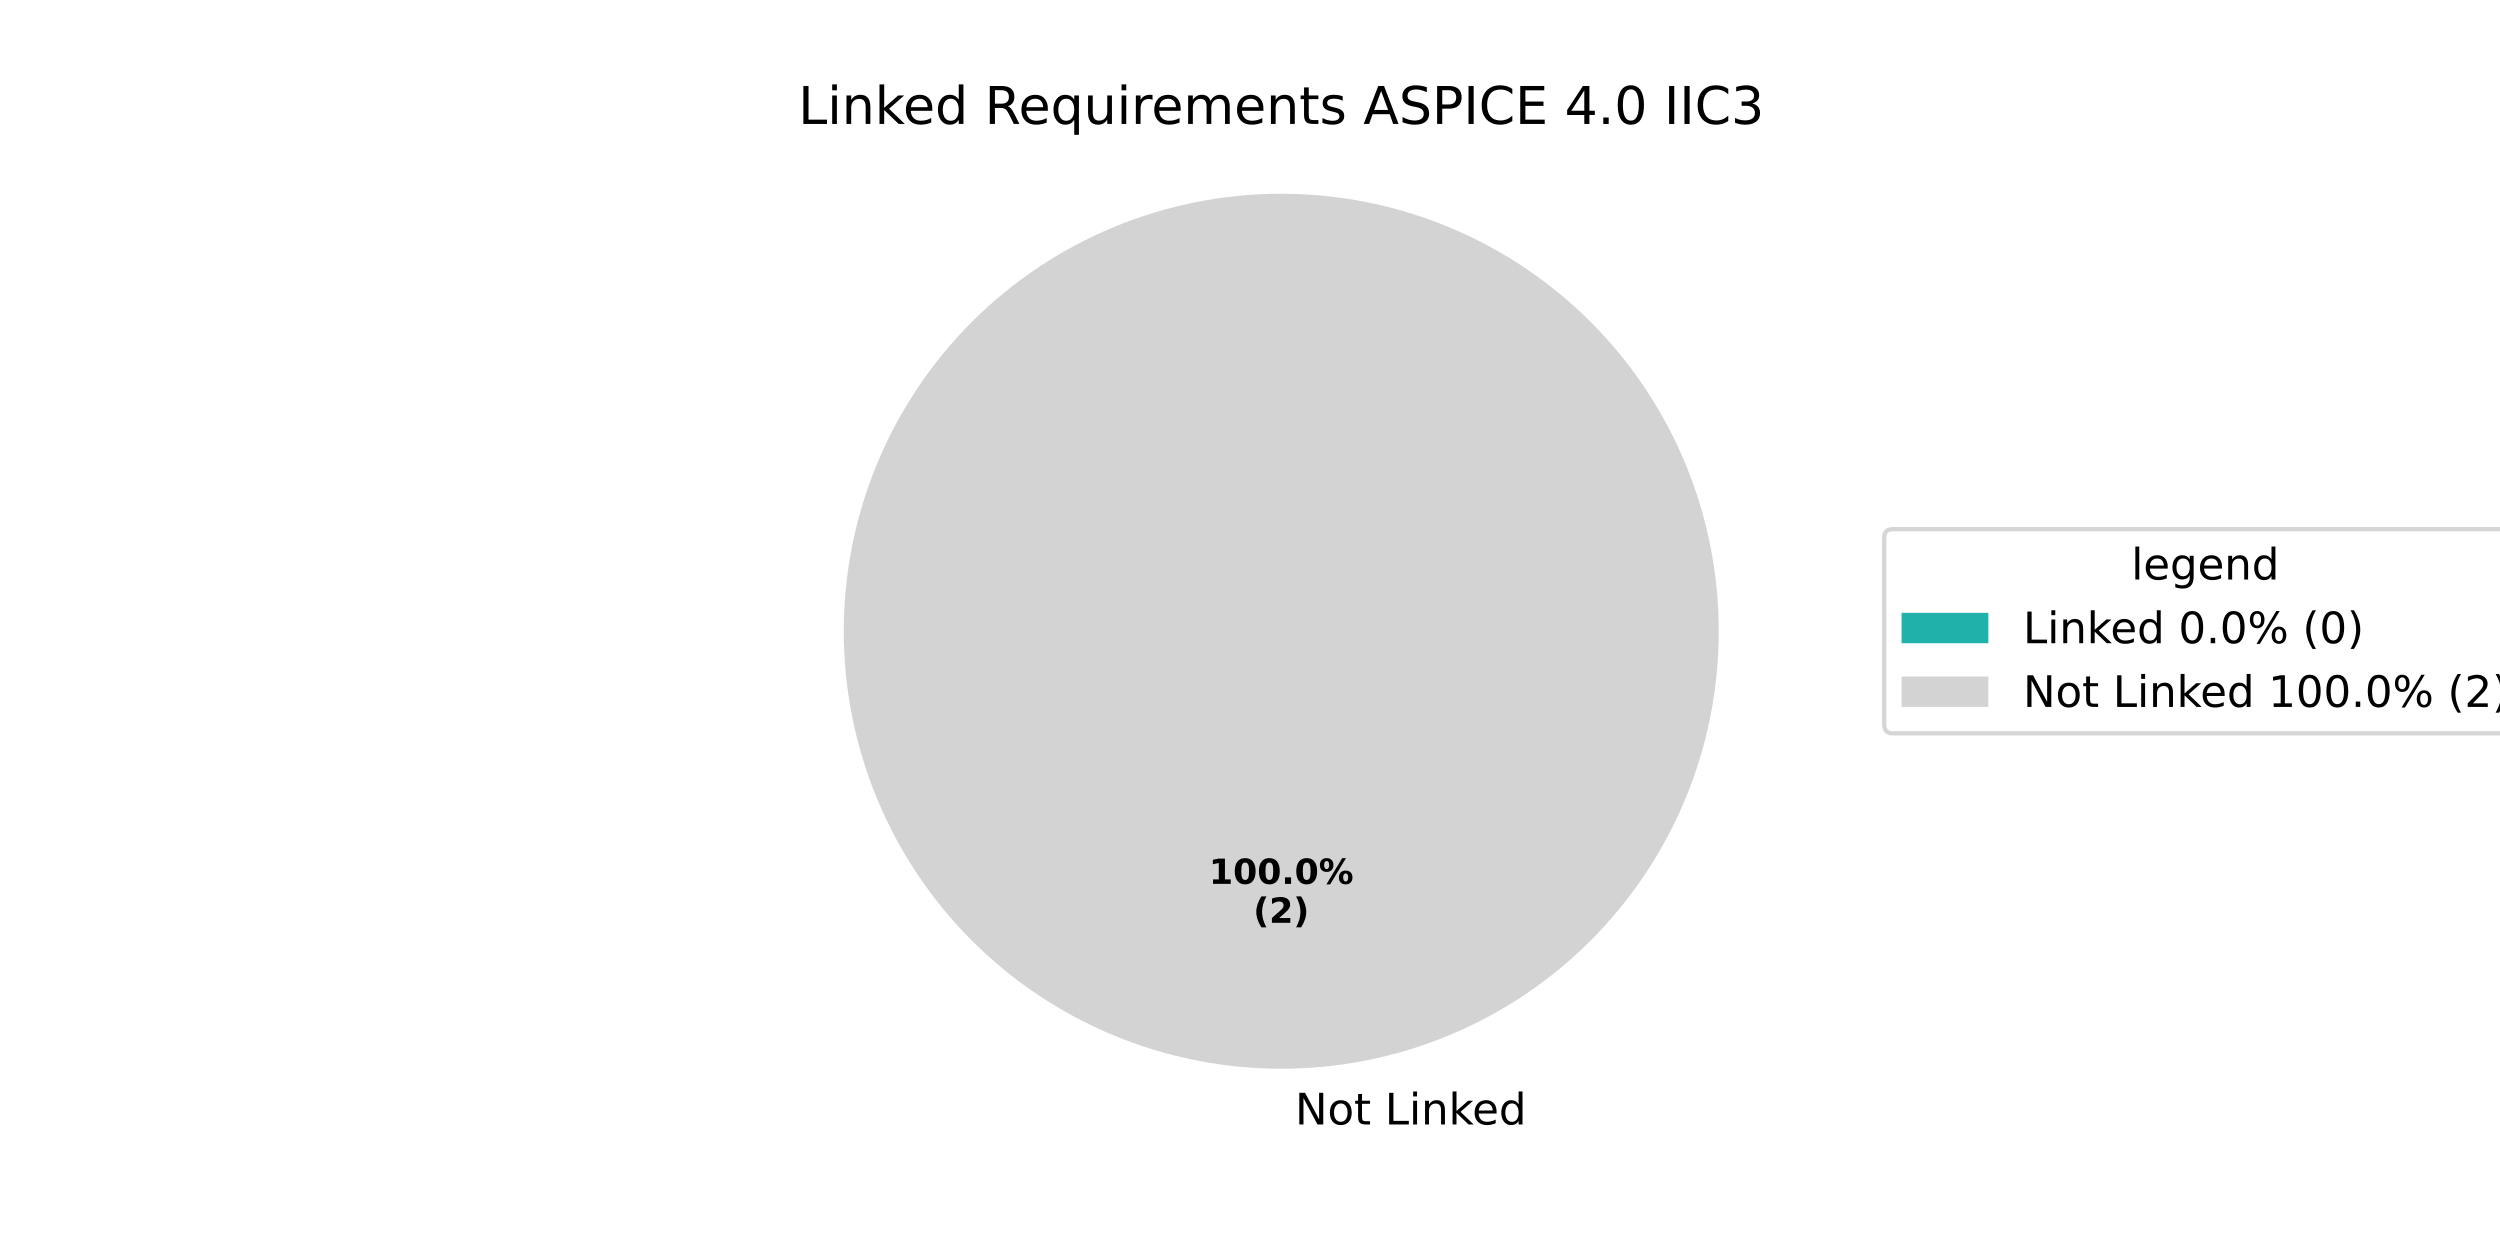
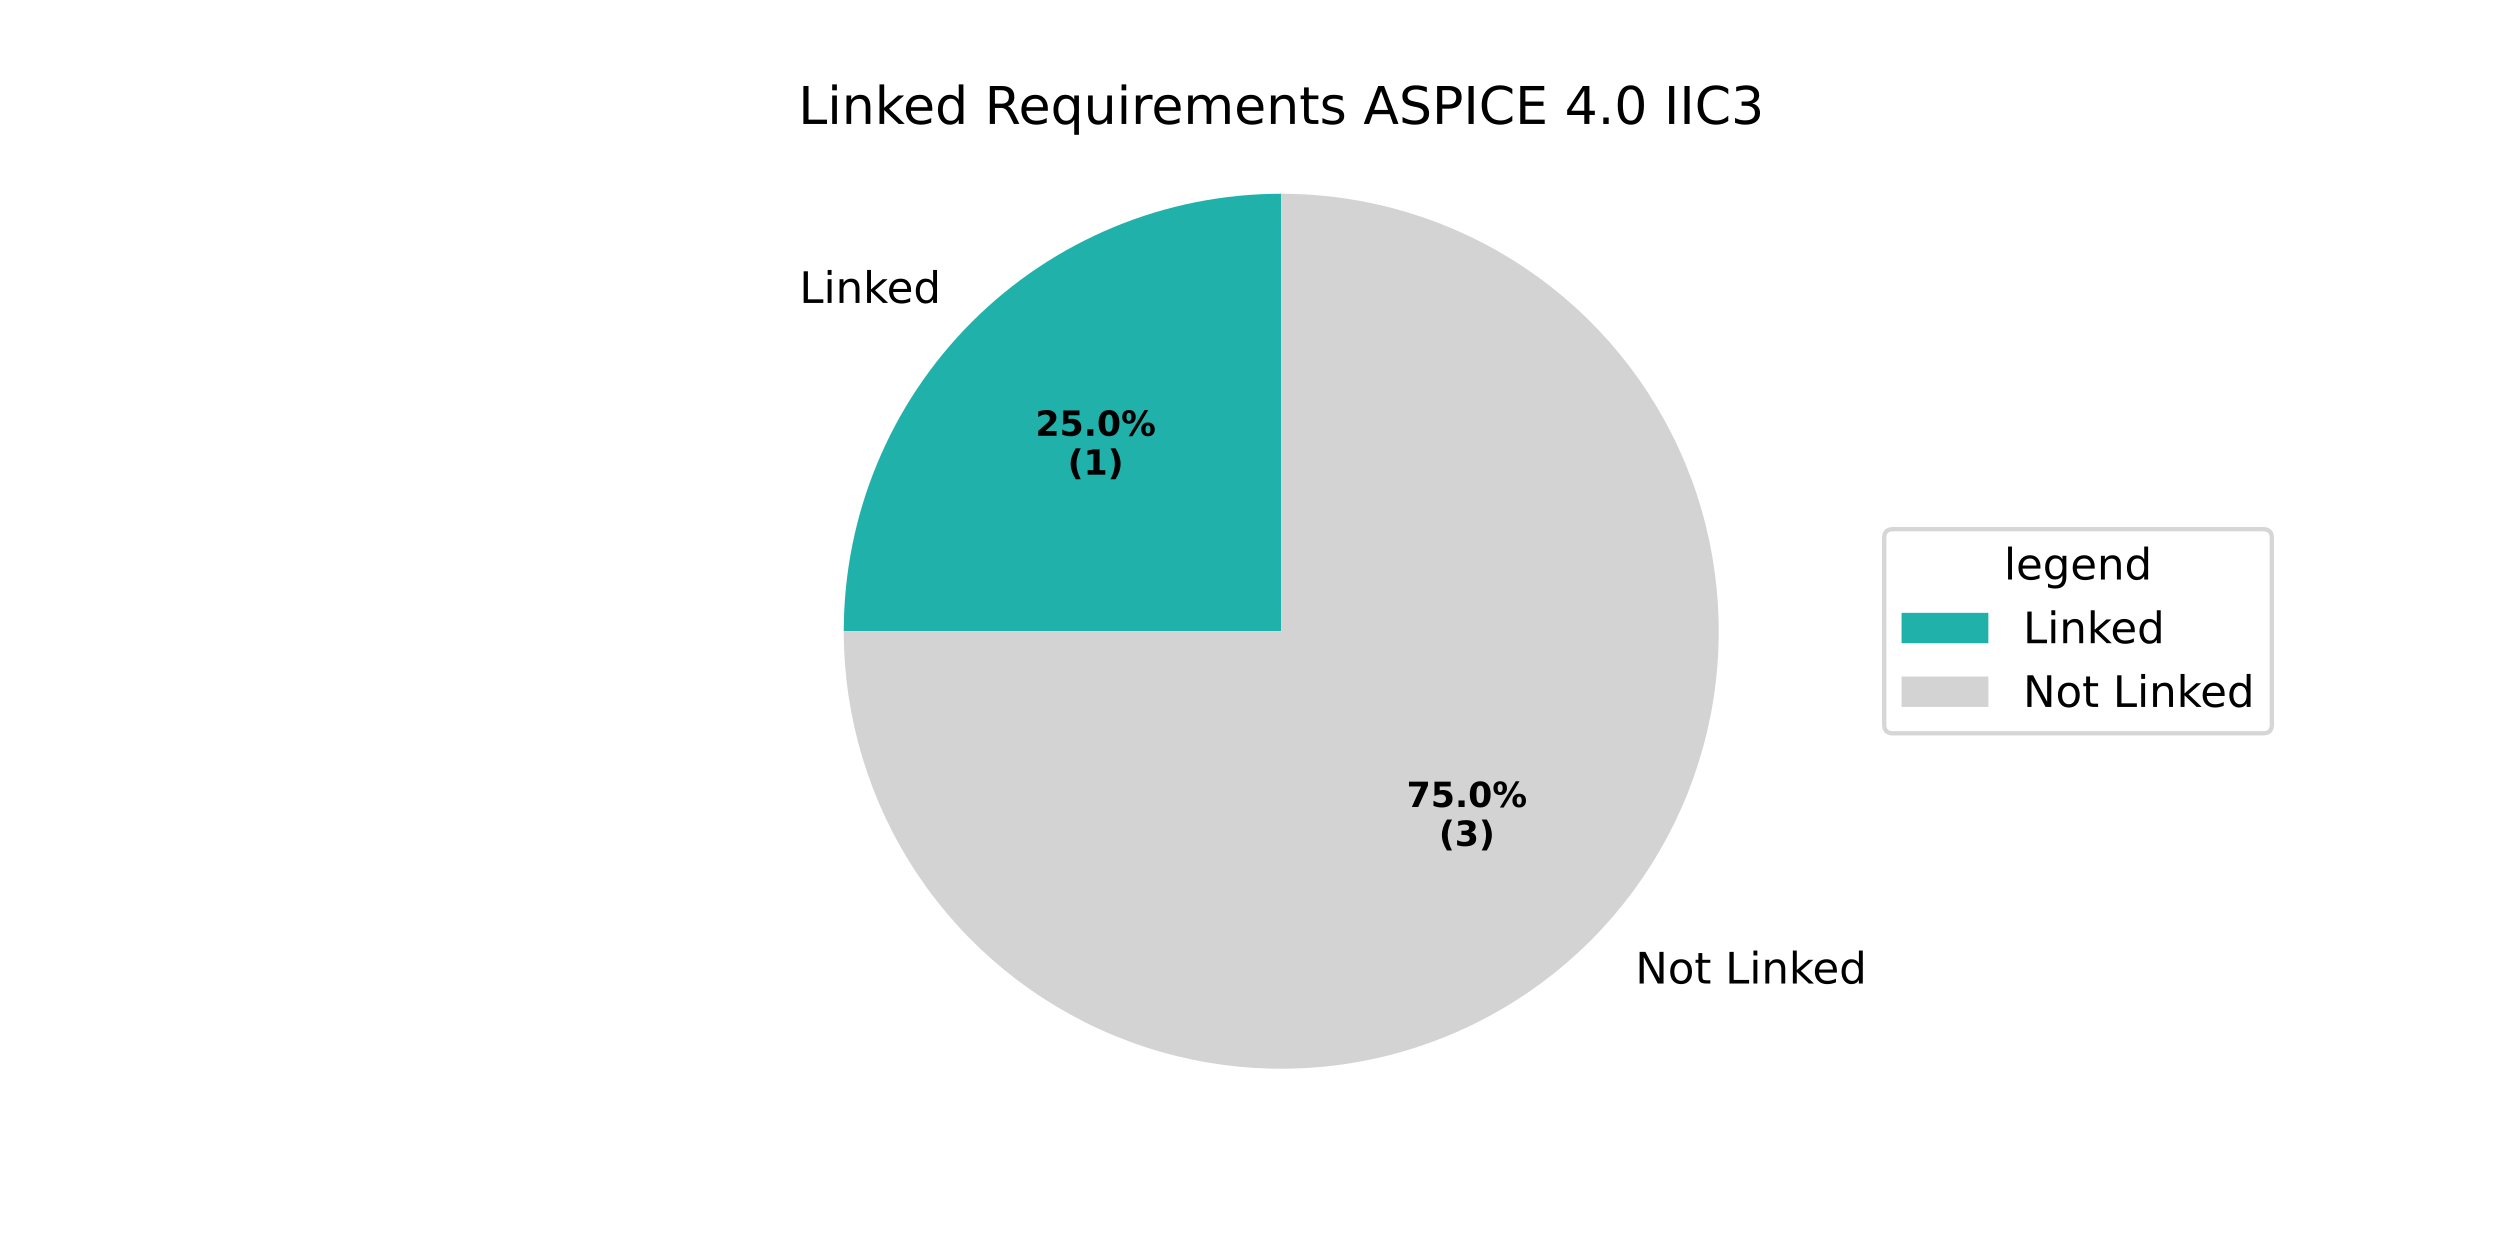
<svg xmlns="http://www.w3.org/2000/svg" xmlns:xlink="http://www.w3.org/1999/xlink" width="576pt" height="288pt" viewBox="0 0 576 288" version="1.1">
  <defs>
    <style type="text/css">*{stroke-linejoin: round; stroke-linecap: butt}</style>
  </defs>
  <g id="figure_1">
    <g id="patch_1">
      <path d="M 0 288  L 576 288  L 576 0  L 0 0  z " style="fill: #ffffff" />
    </g>
    <g id="axes_1">
      <g id="patch_2">
-         <path d="M 295.2 44.64  C 295.2 44.64 295.2 44.64 295.2 44.64  L 295.2 145.44  z " style="fill: #20b2aa" />
+         <path d="M 295.2 44.64  C 268.477 44.64 242.82 55.267 223.924 74.164  C 205.027 93.06 194.4 118.717 194.4 145.44  L 295.2 145.44  z " style="fill: #20b2aa" />
      </g>
      <g id="patch_3">
-         <path d="M 396 145.44  C 396 132.203 393.393 119.095 388.327 106.866  C 383.262 94.636 375.836 83.524 366.476 74.164  C 357.116 64.804 346.004 57.378 333.774 52.313  C 321.545 47.247 308.437 44.64 295.2 44.64  C 281.963 44.64 268.855 47.247 256.626 52.313  C 244.396 57.378 233.284 64.804 223.924 74.164  C 214.564 83.524 207.138 94.636 202.073 106.866  C 197.007 119.095 194.4 132.203 194.4 145.44  C 194.4 158.677 197.007 171.785 202.073 184.014  C 207.138 196.244 214.564 207.356 223.924 216.716  C 233.284 226.076 244.396 233.502 256.626 238.567  C 268.855 243.633 281.963 246.24 295.2 246.24  C 308.437 246.24 321.545 243.633 333.774 238.567  C 346.004 233.502 357.116 226.076 366.476 216.716  C 375.836 207.356 383.262 196.244 388.327 184.014  C 393.393 171.785 396 158.677 396 145.44  M 295.2 145.44  z " style="fill: #d3d3d3" />
+         <path d="M 194.4 145.44  C 194.4 165.374 200.313 184.867 211.388 201.442  C 222.463 218.016 238.209 230.939 256.626 238.567  C 275.042 246.196 295.314 248.192 314.865 244.304  C 334.416 240.415 352.381 230.812 366.477 216.717  C 380.572 202.621 390.175 184.656 394.064 165.105  C 397.952 145.554 395.956 125.282 388.327 106.866  C 380.699 88.449 367.776 72.703 351.202 61.628  C 334.627 50.553 315.134 44.64 295.2 44.64  L 295.2 145.44  z " style="fill: #d3d3d3" />
      </g>
      <g id="matplotlib.axis_1" />
      <g id="matplotlib.axis_2" />
      <g id="text_1">
-         <g transform="translate(295.2 259.0794) scale(0.1 -0.1)">
-           <defs>
-             <path id="DejaVuSans-20" transform="scale(0.015625)" />
-             <path id="DejaVuSans-4e" d="M 628 4666  L 1478 4666  L 3547 763  L 3547 4666  L 4159 4666  L 4159 0  L 3309 0  L 1241 3903  L 1241 0  L 628 0  L 628 4666  z " transform="scale(0.015625)" />
-             <path id="DejaVuSans-6f" d="M 1959 3097  Q 1497 3097 1228 2736  Q 959 2375 959 1747  Q 959 1119 1226 758  Q 1494 397 1959 397  Q 2419 397 2687 759  Q 2956 1122 2956 1747  Q 2956 2369 2687 2733  Q 2419 3097 1959 3097  z M 1959 3584  Q 2709 3584 3137 3096  Q 3566 2609 3566 1747  Q 3566 888 3137 398  Q 2709 -91 1959 -91  Q 1206 -91 779 398  Q 353 888 353 1747  Q 353 2609 779 3096  Q 1206 3584 1959 3584  z " transform="scale(0.015625)" />
-             <path id="DejaVuSans-74" d="M 1172 4494  L 1172 3500  L 2356 3500  L 2356 3053  L 1172 3053  L 1172 1153  Q 1172 725 1289 603  Q 1406 481 1766 481  L 2356 481  L 2356 0  L 1766 0  Q 1100 0 847 248  Q 594 497 594 1153  L 594 3053  L 172 3053  L 172 3500  L 594 3500  L 594 4494  L 1172 4494  z " transform="scale(0.015625)" />
+         <g transform="translate(184.1789 69.79542) scale(0.1 -0.1)">
+           <defs>
            <path id="DejaVuSans-4c" d="M 628 4666  L 1259 4666  L 1259 531  L 3531 531  L 3531 0  L 628 0  L 628 4666  z " transform="scale(0.015625)" />
            <path id="DejaVuSans-69" d="M 603 3500  L 1178 3500  L 1178 0  L 603 0  L 603 3500  z M 603 4863  L 1178 4863  L 1178 4134  L 603 4134  L 603 4863  z " transform="scale(0.015625)" />
            <path id="DejaVuSans-6e" d="M 3513 2113  L 3513 0  L 2938 0  L 2938 2094  Q 2938 2591 2744 2837  Q 2550 3084 2163 3084  Q 1697 3084 1428 2787  Q 1159 2491 1159 1978  L 1159 0  L 581 0  L 581 3500  L 1159 3500  L 1159 2956  Q 1366 3272 1645 3428  Q 1925 3584 2291 3584  Q 2894 3584 3203 3211  Q 3513 2838 3513 2113  z " transform="scale(0.015625)" />
            <path id="DejaVuSans-6b" d="M 581 4863  L 1159 4863  L 1159 1991  L 2875 3500  L 3609 3500  L 1753 1863  L 3688 0  L 2938 0  L 1159 1709  L 1159 0  L 581 0  L 581 4863  z " transform="scale(0.015625)" />
            <path id="DejaVuSans-65" d="M 3597 1894  L 3597 1613  L 953 1613  Q 991 1019 1311 708  Q 1631 397 2203 397  Q 2534 397 2845 478  Q 3156 559 3463 722  L 3463 178  Q 3153 47 2828 -22  Q 2503 -91 2169 -91  Q 1331 -91 842 396  Q 353 884 353 1716  Q 353 2575 817 3079  Q 1281 3584 2069 3584  Q 2775 3584 3186 3129  Q 3597 2675 3597 1894  z M 3022 2063  Q 3016 2534 2758 2815  Q 2500 3097 2075 3097  Q 1594 3097 1305 2825  Q 1016 2553 972 2059  L 3022 2063  z " transform="scale(0.015625)" />
            <path id="DejaVuSans-64" d="M 2906 2969  L 2906 4863  L 3481 4863  L 3481 0  L 2906 0  L 2906 525  Q 2725 213 2448 61  Q 2172 -91 1784 -91  Q 1150 -91 751 415  Q 353 922 353 1747  Q 353 2572 751 3078  Q 1150 3584 1784 3584  Q 2172 3584 2448 3432  Q 2725 3281 2906 2969  z M 947 1747  Q 947 1113 1208 752  Q 1469 391 1925 391  Q 2381 391 2643 752  Q 2906 1113 2906 1747  Q 2906 2381 2643 2742  Q 2381 3103 1925 3103  Q 1469 3103 1208 2742  Q 947 2381 947 1747  z " transform="scale(0.015625)" />
+           </defs>
+           <use xlink:href="#DejaVuSans-4c" />
+           <use xlink:href="#DejaVuSans-69" transform="translate(55.71289 0)" />
+           <use xlink:href="#DejaVuSans-6e" transform="translate(83.49609 0)" />
+           <use xlink:href="#DejaVuSans-6b" transform="translate(146.875 0)" />
+           <use xlink:href="#DejaVuSans-65" transform="translate(201.1602 0)" />
+           <use xlink:href="#DejaVuSans-64" transform="translate(262.6836 0)" />
+         </g>
+       </g>
+       <g id="text_2">
+         <g transform="translate(238.5574 100.4027) scale(0.08 -0.08)">
+           <defs>
+             <path id="DejaVuSans-Bold-32" d="M 1844 884  L 3897 884  L 3897 0  L 506 0  L 506 884  L 2209 2388  Q 2438 2594 2547 2791  Q 2656 2988 2656 3200  Q 2656 3528 2436 3728  Q 2216 3928 1850 3928  Q 1569 3928 1234 3808  Q 900 3688 519 3450  L 519 4475  Q 925 4609 1322 4679  Q 1719 4750 2100 4750  Q 2938 4750 3402 4381  Q 3866 4013 3866 3353  Q 3866 2972 3669 2642  Q 3472 2313 2841 1759  L 1844 884  z " transform="scale(0.015625)" />
+             <path id="DejaVuSans-Bold-35" d="M 678 4666  L 3669 4666  L 3669 3781  L 1638 3781  L 1638 3059  Q 1775 3097 1914 3117  Q 2053 3138 2203 3138  Q 3056 3138 3531 2711  Q 4006 2284 4006 1522  Q 4006 766 3489 337  Q 2972 -91 2053 -91  Q 1656 -91 1267 -14  Q 878 63 494 219  L 494 1166  Q 875 947 1217 837  Q 1559 728 1863 728  Q 2300 728 2551 942  Q 2803 1156 2803 1522  Q 2803 1891 2551 2103  Q 2300 2316 1863 2316  Q 1603 2316 1309 2248  Q 1016 2181 678 2041  L 678 4666  z " transform="scale(0.015625)" />
+             <path id="DejaVuSans-Bold-2e" d="M 653 1209  L 1778 1209  L 1778 0  L 653 0  L 653 1209  z " transform="scale(0.015625)" />
+             <path id="DejaVuSans-Bold-30" d="M 2944 2338  Q 2944 3213 2780 3570  Q 2616 3928 2228 3928  Q 1841 3928 1675 3570  Q 1509 3213 1509 2338  Q 1509 1453 1675 1090  Q 1841 728 2228 728  Q 2613 728 2778 1090  Q 2944 1453 2944 2338  z M 4147 2328  Q 4147 1169 3647 539  Q 3147 -91 2228 -91  Q 1306 -91 806 539  Q 306 1169 306 2328  Q 306 3491 806 4120  Q 1306 4750 2228 4750  Q 3147 4750 3647 4120  Q 4147 3491 4147 2328  z " transform="scale(0.015625)" />
+             <path id="DejaVuSans-Bold-25" d="M 4959 1925  Q 4738 1925 4616 1733  Q 4494 1541 4494 1184  Q 4494 825 4614 633  Q 4734 441 4959 441  Q 5184 441 5303 633  Q 5422 825 5422 1184  Q 5422 1541 5301 1733  Q 5181 1925 4959 1925  z M 4959 2450  Q 5541 2450 5875 2112  Q 6209 1775 6209 1184  Q 6209 594 5875 251  Q 5541 -91 4959 -91  Q 4378 -91 4042 251  Q 3706 594 3706 1184  Q 3706 1772 4042 2111  Q 4378 2450 4959 2450  z M 2094 -91  L 1403 -91  L 4319 4750  L 5013 4750  L 2094 -91  z M 1453 4750  Q 2034 4750 2367 4411  Q 2700 4072 2700 3481  Q 2700 2891 2367 2550  Q 2034 2209 1453 2209  Q 872 2209 539 2550  Q 206 2891 206 3481  Q 206 4072 539 4411  Q 872 4750 1453 4750  z M 1453 4225  Q 1228 4225 1106 4031  Q 984 3838 984 3481  Q 984 3122 1106 2926  Q 1228 2731 1453 2731  Q 1678 2731 1798 2926  Q 1919 3122 1919 3481  Q 1919 3838 1797 4031  Q 1675 4225 1453 4225  z " transform="scale(0.015625)" />
+           </defs>
+           <use xlink:href="#DejaVuSans-Bold-32" />
+           <use xlink:href="#DejaVuSans-Bold-35" transform="translate(69.58008 0)" />
+           <use xlink:href="#DejaVuSans-Bold-2e" transform="translate(139.1602 0)" />
+           <use xlink:href="#DejaVuSans-Bold-30" transform="translate(177.1484 0)" />
+           <use xlink:href="#DejaVuSans-Bold-25" transform="translate(246.7285 0)" />
+         </g>
+         <g transform="translate(245.9949 109.3609) scale(0.08 -0.08)">
+           <defs>
+             <path id="DejaVuSans-Bold-28" d="M 2413 -844  L 1484 -844  Q 1006 -72 778 623  Q 550 1319 550 2003  Q 550 2688 779 3389  Q 1009 4091 1484 4856  L 2413 4856  Q 2013 4116 1813 3408  Q 1613 2700 1613 2009  Q 1613 1319 1811 609  Q 2009 -100 2413 -844  z " transform="scale(0.015625)" />
+             <path id="DejaVuSans-Bold-31" d="M 750 831  L 1813 831  L 1813 3847  L 722 3622  L 722 4441  L 1806 4666  L 2950 4666  L 2950 831  L 4013 831  L 4013 0  L 750 0  L 750 831  z " transform="scale(0.015625)" />
+             <path id="DejaVuSans-Bold-29" d="M 513 -844  Q 913 -100 1113 609  Q 1313 1319 1313 2009  Q 1313 2700 1113 3408  Q 913 4116 513 4856  L 1441 4856  Q 1916 4091 2145 3389  Q 2375 2688 2375 2003  Q 2375 1319 2147 623  Q 1919 -72 1441 -844  L 513 -844  z " transform="scale(0.015625)" />
+           </defs>
+           <use xlink:href="#DejaVuSans-Bold-28" />
+           <use xlink:href="#DejaVuSans-Bold-31" transform="translate(45.70312 0)" />
+           <use xlink:href="#DejaVuSans-Bold-29" transform="translate(115.2832 0)" />
+         </g>
+       </g>
+       <g id="text_3">
+         <g transform="translate(373.6043 226.6037) scale(0.1 -0.1)">
+           <defs>
+             <path id="DejaVuSans-20" transform="scale(0.015625)" />
+             <path id="DejaVuSans-4e" d="M 628 4666  L 1478 4666  L 3547 763  L 3547 4666  L 4159 4666  L 4159 0  L 3309 0  L 1241 3903  L 1241 0  L 628 0  L 628 4666  z " transform="scale(0.015625)" />
+             <path id="DejaVuSans-6f" d="M 1959 3097  Q 1497 3097 1228 2736  Q 959 2375 959 1747  Q 959 1119 1226 758  Q 1494 397 1959 397  Q 2419 397 2687 759  Q 2956 1122 2956 1747  Q 2956 2369 2687 2733  Q 2419 3097 1959 3097  z M 1959 3584  Q 2709 3584 3137 3096  Q 3566 2609 3566 1747  Q 3566 888 3137 398  Q 2709 -91 1959 -91  Q 1206 -91 779 398  Q 353 888 353 1747  Q 353 2609 779 3096  Q 1206 3584 1959 3584  z " transform="scale(0.015625)" />
+             <path id="DejaVuSans-74" d="M 1172 4494  L 1172 3500  L 2356 3500  L 2356 3053  L 1172 3053  L 1172 1153  Q 1172 725 1289 603  Q 1406 481 1766 481  L 2356 481  L 2356 0  L 1766 0  Q 1100 0 847 248  Q 594 497 594 1153  L 594 3053  L 172 3053  L 172 3500  L 594 3500  L 594 4494  L 1172 4494  z " transform="scale(0.015625)" />
          </defs>
          <use xlink:href="#DejaVuSans-20" />
          <use xlink:href="#DejaVuSans-4e" transform="translate(31.78711 0)" />
          <use xlink:href="#DejaVuSans-6f" transform="translate(106.5918 0)" />
          <use xlink:href="#DejaVuSans-74" transform="translate(167.7734 0)" />
          <use xlink:href="#DejaVuSans-20" transform="translate(206.9824 0)" />
          <use xlink:href="#DejaVuSans-4c" transform="translate(238.7695 0)" />
          <use xlink:href="#DejaVuSans-69" transform="translate(294.4824 0)" />
          <use xlink:href="#DejaVuSans-6e" transform="translate(322.2656 0)" />
          <use xlink:href="#DejaVuSans-6b" transform="translate(385.6445 0)" />
          <use xlink:href="#DejaVuSans-65" transform="translate(439.9297 0)" />
          <use xlink:href="#DejaVuSans-64" transform="translate(501.4531 0)" />
        </g>
      </g>
-       <g id="text_2">
-         <g transform="translate(278.54 203.6484) scale(0.08 -0.08)">
-           <defs>
-             <path id="DejaVuSans-Bold-31" d="M 750 831  L 1813 831  L 1813 3847  L 722 3622  L 722 4441  L 1806 4666  L 2950 4666  L 2950 831  L 4013 831  L 4013 0  L 750 0  L 750 831  z " transform="scale(0.015625)" />
-             <path id="DejaVuSans-Bold-30" d="M 2944 2338  Q 2944 3213 2780 3570  Q 2616 3928 2228 3928  Q 1841 3928 1675 3570  Q 1509 3213 1509 2338  Q 1509 1453 1675 1090  Q 1841 728 2228 728  Q 2613 728 2778 1090  Q 2944 1453 2944 2338  z M 4147 2328  Q 4147 1169 3647 539  Q 3147 -91 2228 -91  Q 1306 -91 806 539  Q 306 1169 306 2328  Q 306 3491 806 4120  Q 1306 4750 2228 4750  Q 3147 4750 3647 4120  Q 4147 3491 4147 2328  z " transform="scale(0.015625)" />
-             <path id="DejaVuSans-Bold-2e" d="M 653 1209  L 1778 1209  L 1778 0  L 653 0  L 653 1209  z " transform="scale(0.015625)" />
-             <path id="DejaVuSans-Bold-25" d="M 4959 1925  Q 4738 1925 4616 1733  Q 4494 1541 4494 1184  Q 4494 825 4614 633  Q 4734 441 4959 441  Q 5184 441 5303 633  Q 5422 825 5422 1184  Q 5422 1541 5301 1733  Q 5181 1925 4959 1925  z M 4959 2450  Q 5541 2450 5875 2112  Q 6209 1775 6209 1184  Q 6209 594 5875 251  Q 5541 -91 4959 -91  Q 4378 -91 4042 251  Q 3706 594 3706 1184  Q 3706 1772 4042 2111  Q 4378 2450 4959 2450  z M 2094 -91  L 1403 -91  L 4319 4750  L 5013 4750  L 2094 -91  z M 1453 4750  Q 2034 4750 2367 4411  Q 2700 4072 2700 3481  Q 2700 2891 2367 2550  Q 2034 2209 1453 2209  Q 872 2209 539 2550  Q 206 2891 206 3481  Q 206 4072 539 4411  Q 872 4750 1453 4750  z M 1453 4225  Q 1228 4225 1106 4031  Q 984 3838 984 3481  Q 984 3122 1106 2926  Q 1228 2731 1453 2731  Q 1678 2731 1798 2926  Q 1919 3122 1919 3481  Q 1919 3838 1797 4031  Q 1675 4225 1453 4225  z " transform="scale(0.015625)" />
-           </defs>
-           <use xlink:href="#DejaVuSans-Bold-31" />
-           <use xlink:href="#DejaVuSans-Bold-30" transform="translate(69.58008 0)" />
-           <use xlink:href="#DejaVuSans-Bold-30" transform="translate(139.1602 0)" />
-           <use xlink:href="#DejaVuSans-Bold-2e" transform="translate(208.7402 0)" />
-           <use xlink:href="#DejaVuSans-Bold-30" transform="translate(246.7285 0)" />
-           <use xlink:href="#DejaVuSans-Bold-25" transform="translate(316.3086 0)" />
-         </g>
-         <g transform="translate(288.7606 212.6066) scale(0.08 -0.08)">
-           <defs>
-             <path id="DejaVuSans-Bold-28" d="M 2413 -844  L 1484 -844  Q 1006 -72 778 623  Q 550 1319 550 2003  Q 550 2688 779 3389  Q 1009 4091 1484 4856  L 2413 4856  Q 2013 4116 1813 3408  Q 1613 2700 1613 2009  Q 1613 1319 1811 609  Q 2009 -100 2413 -844  z " transform="scale(0.015625)" />
-             <path id="DejaVuSans-Bold-32" d="M 1844 884  L 3897 884  L 3897 0  L 506 0  L 506 884  L 2209 2388  Q 2438 2594 2547 2791  Q 2656 2988 2656 3200  Q 2656 3528 2436 3728  Q 2216 3928 1850 3928  Q 1569 3928 1234 3808  Q 900 3688 519 3450  L 519 4475  Q 925 4609 1322 4679  Q 1719 4750 2100 4750  Q 2938 4750 3402 4381  Q 3866 4013 3866 3353  Q 3866 2972 3669 2642  Q 3472 2313 2841 1759  L 1844 884  z " transform="scale(0.015625)" />
-             <path id="DejaVuSans-Bold-29" d="M 513 -844  Q 913 -100 1113 609  Q 1313 1319 1313 2009  Q 1313 2700 1113 3408  Q 913 4116 513 4856  L 1441 4856  Q 1916 4091 2145 3389  Q 2375 2688 2375 2003  Q 2375 1319 2147 623  Q 1919 -72 1441 -844  L 513 -844  z " transform="scale(0.015625)" />
+       <g id="text_4">
+         <g transform="translate(324.0892 185.9344) scale(0.08 -0.08)">
+           <defs>
+             <path id="DejaVuSans-Bold-37" d="M 428 4666  L 3944 4666  L 3944 3988  L 2125 0  L 953 0  L 2675 3781  L 428 3781  L 428 4666  z " transform="scale(0.015625)" />
+           </defs>
+           <use xlink:href="#DejaVuSans-Bold-37" />
+           <use xlink:href="#DejaVuSans-Bold-35" transform="translate(69.58008 0)" />
+           <use xlink:href="#DejaVuSans-Bold-2e" transform="translate(139.1602 0)" />
+           <use xlink:href="#DejaVuSans-Bold-30" transform="translate(177.1484 0)" />
+           <use xlink:href="#DejaVuSans-Bold-25" transform="translate(246.7285 0)" />
+         </g>
+         <g transform="translate(331.5267 194.8927) scale(0.08 -0.08)">
+           <defs>
+             <path id="DejaVuSans-Bold-33" d="M 2981 2516  Q 3453 2394 3698 2092  Q 3944 1791 3944 1325  Q 3944 631 3412 270  Q 2881 -91 1863 -91  Q 1503 -91 1142 -33  Q 781 25 428 141  L 428 1069  Q 766 900 1098 814  Q 1431 728 1753 728  Q 2231 728 2486 893  Q 2741 1059 2741 1369  Q 2741 1688 2480 1852  Q 2219 2016 1709 2016  L 1228 2016  L 1228 2791  L 1734 2791  Q 2188 2791 2409 2933  Q 2631 3075 2631 3366  Q 2631 3634 2415 3781  Q 2200 3928 1806 3928  Q 1516 3928 1219 3862  Q 922 3797 628 3669  L 628 4550  Q 984 4650 1334 4700  Q 1684 4750 2022 4750  Q 2931 4750 3382 4451  Q 3834 4153 3834 3553  Q 3834 3144 3618 2883  Q 3403 2622 2981 2516  z " transform="scale(0.015625)" />
          </defs>
          <use xlink:href="#DejaVuSans-Bold-28" />
-           <use xlink:href="#DejaVuSans-Bold-32" transform="translate(45.70312 0)" />
+           <use xlink:href="#DejaVuSans-Bold-33" transform="translate(45.70312 0)" />
          <use xlink:href="#DejaVuSans-Bold-29" transform="translate(115.2832 0)" />
        </g>
      </g>
-       <g id="text_3">
+       <g id="text_5">
        <g transform="translate(183.9216 28.56) scale(0.12 -0.12)">
          <defs>
            <path id="DejaVuSans-52" d="M 2841 2188  Q 3044 2119 3236 1894  Q 3428 1669 3622 1275  L 4263 0  L 3584 0  L 2988 1197  Q 2756 1666 2539 1819  Q 2322 1972 1947 1972  L 1259 1972  L 1259 0  L 628 0  L 628 4666  L 2053 4666  Q 2853 4666 3247 4331  Q 3641 3997 3641 3322  Q 3641 2881 3436 2590  Q 3231 2300 2841 2188  z M 1259 4147  L 1259 2491  L 2053 2491  Q 2509 2491 2742 2702  Q 2975 2913 2975 3322  Q 2975 3731 2742 3939  Q 2509 4147 2053 4147  L 1259 4147  z " transform="scale(0.015625)" />
            <path id="DejaVuSans-71" d="M 947 1747  Q 947 1113 1208 752  Q 1469 391 1925 391  Q 2381 391 2643 752  Q 2906 1113 2906 1747  Q 2906 2381 2643 2742  Q 2381 3103 1925 3103  Q 1469 3103 1208 2742  Q 947 2381 947 1747  z M 2906 525  Q 2725 213 2448 61  Q 2172 -91 1784 -91  Q 1150 -91 751 415  Q 353 922 353 1747  Q 353 2572 751 3078  Q 1150 3584 1784 3584  Q 2172 3584 2448 3432  Q 2725 3281 2906 2969  L 2906 3500  L 3481 3500  L 3481 -1331  L 2906 -1331  L 2906 525  z " transform="scale(0.015625)" />
            <path id="DejaVuSans-75" d="M 544 1381  L 544 3500  L 1119 3500  L 1119 1403  Q 1119 906 1312 657  Q 1506 409 1894 409  Q 2359 409 2629 706  Q 2900 1003 2900 1516  L 2900 3500  L 3475 3500  L 3475 0  L 2900 0  L 2900 538  Q 2691 219 2414 64  Q 2138 -91 1772 -91  Q 1169 -91 856 284  Q 544 659 544 1381  z M 1991 3584  L 1991 3584  z " transform="scale(0.015625)" />
            <path id="DejaVuSans-72" d="M 2631 2963  Q 2534 3019 2420 3045  Q 2306 3072 2169 3072  Q 1681 3072 1420 2755  Q 1159 2438 1159 1844  L 1159 0  L 581 0  L 581 3500  L 1159 3500  L 1159 2956  Q 1341 3275 1631 3429  Q 1922 3584 2338 3584  Q 2397 3584 2469 3576  Q 2541 3569 2628 3553  L 2631 2963  z " transform="scale(0.015625)" />
            <path id="DejaVuSans-6d" d="M 3328 2828  Q 3544 3216 3844 3400  Q 4144 3584 4550 3584  Q 5097 3584 5394 3201  Q 5691 2819 5691 2113  L 5691 0  L 5113 0  L 5113 2094  Q 5113 2597 4934 2840  Q 4756 3084 4391 3084  Q 3944 3084 3684 2787  Q 3425 2491 3425 1978  L 3425 0  L 2847 0  L 2847 2094  Q 2847 2600 2669 2842  Q 2491 3084 2119 3084  Q 1678 3084 1418 2786  Q 1159 2488 1159 1978  L 1159 0  L 581 0  L 581 3500  L 1159 3500  L 1159 2956  Q 1356 3278 1631 3431  Q 1906 3584 2284 3584  Q 2666 3584 2933 3390  Q 3200 3197 3328 2828  z " transform="scale(0.015625)" />
            <path id="DejaVuSans-73" d="M 2834 3397  L 2834 2853  Q 2591 2978 2328 3040  Q 2066 3103 1784 3103  Q 1356 3103 1142 2972  Q 928 2841 928 2578  Q 928 2378 1081 2264  Q 1234 2150 1697 2047  L 1894 2003  Q 2506 1872 2764 1633  Q 3022 1394 3022 966  Q 3022 478 2636 193  Q 2250 -91 1575 -91  Q 1294 -91 989 -36  Q 684 19 347 128  L 347 722  Q 666 556 975 473  Q 1284 391 1588 391  Q 1994 391 2212 530  Q 2431 669 2431 922  Q 2431 1156 2273 1281  Q 2116 1406 1581 1522  L 1381 1569  Q 847 1681 609 1914  Q 372 2147 372 2553  Q 372 3047 722 3315  Q 1072 3584 1716 3584  Q 2034 3584 2315 3537  Q 2597 3491 2834 3397  z " transform="scale(0.015625)" />
            <path id="DejaVuSans-41" d="M 2188 4044  L 1331 1722  L 3047 1722  L 2188 4044  z M 1831 4666  L 2547 4666  L 4325 0  L 3669 0  L 3244 1197  L 1141 1197  L 716 0  L 50 0  L 1831 4666  z " transform="scale(0.015625)" />
            <path id="DejaVuSans-53" d="M 3425 4513  L 3425 3897  Q 3066 4069 2747 4153  Q 2428 4238 2131 4238  Q 1616 4238 1336 4038  Q 1056 3838 1056 3469  Q 1056 3159 1242 3001  Q 1428 2844 1947 2747  L 2328 2669  Q 3034 2534 3370 2195  Q 3706 1856 3706 1288  Q 3706 609 3251 259  Q 2797 -91 1919 -91  Q 1588 -91 1214 -16  Q 841 59 441 206  L 441 856  Q 825 641 1194 531  Q 1563 422 1919 422  Q 2459 422 2753 634  Q 3047 847 3047 1241  Q 3047 1584 2836 1778  Q 2625 1972 2144 2069  L 1759 2144  Q 1053 2284 737 2584  Q 422 2884 422 3419  Q 422 4038 858 4394  Q 1294 4750 2059 4750  Q 2388 4750 2728 4690  Q 3069 4631 3425 4513  z " transform="scale(0.015625)" />
            <path id="DejaVuSans-50" d="M 1259 4147  L 1259 2394  L 2053 2394  Q 2494 2394 2734 2622  Q 2975 2850 2975 3272  Q 2975 3691 2734 3919  Q 2494 4147 2053 4147  L 1259 4147  z M 628 4666  L 2053 4666  Q 2838 4666 3239 4311  Q 3641 3956 3641 3272  Q 3641 2581 3239 2228  Q 2838 1875 2053 1875  L 1259 1875  L 1259 0  L 628 0  L 628 4666  z " transform="scale(0.015625)" />
            <path id="DejaVuSans-49" d="M 628 4666  L 1259 4666  L 1259 0  L 628 0  L 628 4666  z " transform="scale(0.015625)" />
            <path id="DejaVuSans-43" d="M 4122 4306  L 4122 3641  Q 3803 3938 3442 4084  Q 3081 4231 2675 4231  Q 1875 4231 1450 3742  Q 1025 3253 1025 2328  Q 1025 1406 1450 917  Q 1875 428 2675 428  Q 3081 428 3442 575  Q 3803 722 4122 1019  L 4122 359  Q 3791 134 3420 21  Q 3050 -91 2638 -91  Q 1578 -91 968 557  Q 359 1206 359 2328  Q 359 3453 968 4101  Q 1578 4750 2638 4750  Q 3056 4750 3426 4639  Q 3797 4528 4122 4306  z " transform="scale(0.015625)" />
            <path id="DejaVuSans-45" d="M 628 4666  L 3578 4666  L 3578 4134  L 1259 4134  L 1259 2753  L 3481 2753  L 3481 2222  L 1259 2222  L 1259 531  L 3634 531  L 3634 0  L 628 0  L 628 4666  z " transform="scale(0.015625)" />
            <path id="DejaVuSans-34" d="M 2419 4116  L 825 1625  L 2419 1625  L 2419 4116  z M 2253 4666  L 3047 4666  L 3047 1625  L 3713 1625  L 3713 1100  L 3047 1100  L 3047 0  L 2419 0  L 2419 1100  L 313 1100  L 313 1709  L 2253 4666  z " transform="scale(0.015625)" />
            <path id="DejaVuSans-2e" d="M 684 794  L 1344 794  L 1344 0  L 684 0  L 684 794  z " transform="scale(0.015625)" />
            <path id="DejaVuSans-30" d="M 2034 4250  Q 1547 4250 1301 3770  Q 1056 3291 1056 2328  Q 1056 1369 1301 889  Q 1547 409 2034 409  Q 2525 409 2770 889  Q 3016 1369 3016 2328  Q 3016 3291 2770 3770  Q 2525 4250 2034 4250  z M 2034 4750  Q 2819 4750 3233 4129  Q 3647 3509 3647 2328  Q 3647 1150 3233 529  Q 2819 -91 2034 -91  Q 1250 -91 836 529  Q 422 1150 422 2328  Q 422 3509 836 4129  Q 1250 4750 2034 4750  z " transform="scale(0.015625)" />
            <path id="DejaVuSans-33" d="M 2597 2516  Q 3050 2419 3304 2112  Q 3559 1806 3559 1356  Q 3559 666 3084 287  Q 2609 -91 1734 -91  Q 1441 -91 1130 -33  Q 819 25 488 141  L 488 750  Q 750 597 1062 519  Q 1375 441 1716 441  Q 2309 441 2620 675  Q 2931 909 2931 1356  Q 2931 1769 2642 2001  Q 2353 2234 1838 2234  L 1294 2234  L 1294 2753  L 1863 2753  Q 2328 2753 2575 2939  Q 2822 3125 2822 3475  Q 2822 3834 2567 4026  Q 2313 4219 1838 4219  Q 1578 4219 1281 4162  Q 984 4106 628 3988  L 628 4550  Q 988 4650 1302 4700  Q 1616 4750 1894 4750  Q 2613 4750 3031 4423  Q 3450 4097 3450 3541  Q 3450 3153 3228 2886  Q 3006 2619 2597 2516  z " transform="scale(0.015625)" />
          </defs>
          <use xlink:href="#DejaVuSans-4c" />
          <use xlink:href="#DejaVuSans-69" transform="translate(55.71289 0)" />
          <use xlink:href="#DejaVuSans-6e" transform="translate(83.49609 0)" />
          <use xlink:href="#DejaVuSans-6b" transform="translate(146.875 0)" />
          <use xlink:href="#DejaVuSans-65" transform="translate(201.1602 0)" />
          <use xlink:href="#DejaVuSans-64" transform="translate(262.6836 0)" />
          <use xlink:href="#DejaVuSans-20" transform="translate(326.1602 0)" />
          <use xlink:href="#DejaVuSans-52" transform="translate(357.9473 0)" />
          <use xlink:href="#DejaVuSans-65" transform="translate(422.9297 0)" />
          <use xlink:href="#DejaVuSans-71" transform="translate(484.4531 0)" />
          <use xlink:href="#DejaVuSans-75" transform="translate(547.9297 0)" />
          <use xlink:href="#DejaVuSans-69" transform="translate(611.3086 0)" />
          <use xlink:href="#DejaVuSans-72" transform="translate(639.0918 0)" />
          <use xlink:href="#DejaVuSans-65" transform="translate(677.9551 0)" />
          <use xlink:href="#DejaVuSans-6d" transform="translate(739.4785 0)" />
          <use xlink:href="#DejaVuSans-65" transform="translate(836.8906 0)" />
          <use xlink:href="#DejaVuSans-6e" transform="translate(898.4141 0)" />
          <use xlink:href="#DejaVuSans-74" transform="translate(961.793 0)" />
          <use xlink:href="#DejaVuSans-73" transform="translate(1001.002 0)" />
          <use xlink:href="#DejaVuSans-20" transform="translate(1053.102 0)" />
          <use xlink:href="#DejaVuSans-41" transform="translate(1084.889 0)" />
          <use xlink:href="#DejaVuSans-53" transform="translate(1153.297 0)" />
          <use xlink:href="#DejaVuSans-50" transform="translate(1216.773 0)" />
          <use xlink:href="#DejaVuSans-49" transform="translate(1277.076 0)" />
          <use xlink:href="#DejaVuSans-43" transform="translate(1306.568 0)" />
          <use xlink:href="#DejaVuSans-45" transform="translate(1376.393 0)" />
          <use xlink:href="#DejaVuSans-20" transform="translate(1439.576 0)" />
          <use xlink:href="#DejaVuSans-34" transform="translate(1471.363 0)" />
          <use xlink:href="#DejaVuSans-2e" transform="translate(1534.986 0)" />
          <use xlink:href="#DejaVuSans-30" transform="translate(1566.773 0)" />
          <use xlink:href="#DejaVuSans-20" transform="translate(1630.396 0)" />
          <use xlink:href="#DejaVuSans-49" transform="translate(1662.184 0)" />
          <use xlink:href="#DejaVuSans-49" transform="translate(1691.676 0)" />
          <use xlink:href="#DejaVuSans-43" transform="translate(1721.168 0)" />
          <use xlink:href="#DejaVuSans-33" transform="translate(1790.992 0)" />
        </g>
      </g>
      <g id="legend_1">
        <g id="patch_4">
-           <path d="M 436.12 168.957  L 580.087 168.957  Q 582.087 168.957 582.087 166.957  L 582.087 123.923  Q 582.087 121.923 580.087 121.923  L 436.12 121.923  Q 434.12 121.923 434.12 123.923  L 434.12 166.957  Q 434.12 168.957 436.12 168.957  z " style="fill: #ffffff; opacity: 0.8; stroke: #cccccc; stroke-linejoin: miter" />
-         </g>
-         <g id="text_4">
-           <g transform="translate(491.0442 133.5213) scale(0.1 -0.1)">
+           <path d="M 436.12 168.957  L 521.436 168.957  Q 523.436 168.957 523.436 166.957  L 523.436 123.923  Q 523.436 121.923 521.436 121.923  L 436.12 121.923  Q 434.12 121.923 434.12 123.923  L 434.12 166.957  Q 434.12 168.957 436.12 168.957  z " style="fill: #ffffff; opacity: 0.8; stroke: #cccccc; stroke-linejoin: miter" />
+         </g>
+         <g id="text_6">
+           <g transform="translate(461.7184 133.5213) scale(0.1 -0.1)">
            <defs>
              <path id="DejaVuSans-6c" d="M 603 4863  L 1178 4863  L 1178 0  L 603 0  L 603 4863  z " transform="scale(0.015625)" />
              <path id="DejaVuSans-67" d="M 2906 1791  Q 2906 2416 2648 2759  Q 2391 3103 1925 3103  Q 1463 3103 1205 2759  Q 947 2416 947 1791  Q 947 1169 1205 825  Q 1463 481 1925 481  Q 2391 481 2648 825  Q 2906 1169 2906 1791  z M 3481 434  Q 3481 -459 3084 -895  Q 2688 -1331 1869 -1331  Q 1566 -1331 1297 -1286  Q 1028 -1241 775 -1147  L 775 -588  Q 1028 -725 1275 -790  Q 1522 -856 1778 -856  Q 2344 -856 2625 -561  Q 2906 -266 2906 331  L 2906 616  Q 2728 306 2450 153  Q 2172 0 1784 0  Q 1141 0 747 490  Q 353 981 353 1791  Q 353 2603 747 3093  Q 1141 3584 1784 3584  Q 2172 3584 2450 3431  Q 2728 3278 2906 2969  L 2906 3500  L 3481 3500  L 3481 434  z " transform="scale(0.015625)" />
            </defs>
            <use xlink:href="#DejaVuSans-6c" />
            <use xlink:href="#DejaVuSans-65" transform="translate(27.7832 0)" />
            <use xlink:href="#DejaVuSans-67" transform="translate(89.30664 0)" />
            <use xlink:href="#DejaVuSans-65" transform="translate(152.7832 0)" />
            <use xlink:href="#DejaVuSans-6e" transform="translate(214.3066 0)" />
            <use xlink:href="#DejaVuSans-64" transform="translate(277.6855 0)" />
          </g>
        </g>
        <g id="patch_5">
          <path d="M 438.12 148.199  L 458.12 148.199  L 458.12 141.199  L 438.12 141.199  z " style="fill: #20b2aa" />
        </g>
-         <g id="text_5">
+         <g id="text_7">
          <g transform="translate(466.12 148.1994) scale(0.1 -0.1)">
-             <defs>
-               <path id="DejaVuSans-25" d="M 4653 2053  Q 4381 2053 4226 1822  Q 4072 1591 4072 1178  Q 4072 772 4226 539  Q 4381 306 4653 306  Q 4919 306 5073 539  Q 5228 772 5228 1178  Q 5228 1588 5073 1820  Q 4919 2053 4653 2053  z M 4653 2450  Q 5147 2450 5437 2106  Q 5728 1763 5728 1178  Q 5728 594 5436 251  Q 5144 -91 4653 -91  Q 4153 -91 3862 251  Q 3572 594 3572 1178  Q 3572 1766 3864 2108  Q 4156 2450 4653 2450  z M 1428 4353  Q 1159 4353 1004 4120  Q 850 3888 850 3481  Q 850 3069 1003 2837  Q 1156 2606 1428 2606  Q 1700 2606 1854 2837  Q 2009 3069 2009 3481  Q 2009 3884 1853 4118  Q 1697 4353 1428 4353  z M 4250 4750  L 4750 4750  L 1831 -91  L 1331 -91  L 4250 4750  z M 1428 4750  Q 1922 4750 2215 4408  Q 2509 4066 2509 3481  Q 2509 2891 2217 2550  Q 1925 2209 1428 2209  Q 931 2209 642 2551  Q 353 2894 353 3481  Q 353 4063 643 4406  Q 934 4750 1428 4750  z " transform="scale(0.015625)" />
-               <path id="DejaVuSans-28" d="M 1984 4856  Q 1566 4138 1362 3434  Q 1159 2731 1159 2009  Q 1159 1288 1364 580  Q 1569 -128 1984 -844  L 1484 -844  Q 1016 -109 783 600  Q 550 1309 550 2009  Q 550 2706 781 3412  Q 1013 4119 1484 4856  L 1984 4856  z " transform="scale(0.015625)" />
-               <path id="DejaVuSans-29" d="M 513 4856  L 1013 4856  Q 1481 4119 1714 3412  Q 1947 2706 1947 2009  Q 1947 1309 1714 600  Q 1481 -109 1013 -844  L 513 -844  Q 928 -128 1133 580  Q 1338 1288 1338 2009  Q 1338 2731 1133 3434  Q 928 4138 513 4856  z " transform="scale(0.015625)" />
-             </defs>
            <use xlink:href="#DejaVuSans-4c" />
            <use xlink:href="#DejaVuSans-69" transform="translate(55.71289 0)" />
            <use xlink:href="#DejaVuSans-6e" transform="translate(83.49609 0)" />
            <use xlink:href="#DejaVuSans-6b" transform="translate(146.875 0)" />
            <use xlink:href="#DejaVuSans-65" transform="translate(201.1602 0)" />
            <use xlink:href="#DejaVuSans-64" transform="translate(262.6836 0)" />
-             <use xlink:href="#DejaVuSans-20" transform="translate(326.1602 0)" />
-             <use xlink:href="#DejaVuSans-30" transform="translate(357.9473 0)" />
-             <use xlink:href="#DejaVuSans-2e" transform="translate(421.5703 0)" />
-             <use xlink:href="#DejaVuSans-30" transform="translate(453.3574 0)" />
-             <use xlink:href="#DejaVuSans-25" transform="translate(516.9805 0)" />
-             <use xlink:href="#DejaVuSans-20" transform="translate(612 0)" />
-             <use xlink:href="#DejaVuSans-28" transform="translate(643.7871 0)" />
-             <use xlink:href="#DejaVuSans-30" transform="translate(682.8008 0)" />
-             <use xlink:href="#DejaVuSans-29" transform="translate(746.4238 0)" />
          </g>
        </g>
        <g id="patch_6">
          <path d="M 438.12 162.877  L 458.12 162.877  L 458.12 155.877  L 438.12 155.877  z " style="fill: #d3d3d3" />
        </g>
-         <g id="text_6">
+         <g id="text_8">
          <g transform="translate(466.12 162.8775) scale(0.1 -0.1)">
-             <defs>
-               <path id="DejaVuSans-31" d="M 794 531  L 1825 531  L 1825 4091  L 703 3866  L 703 4441  L 1819 4666  L 2450 4666  L 2450 531  L 3481 531  L 3481 0  L 794 0  L 794 531  z " transform="scale(0.015625)" />
-               <path id="DejaVuSans-32" d="M 1228 531  L 3431 531  L 3431 0  L 469 0  L 469 531  Q 828 903 1448 1529  Q 2069 2156 2228 2338  Q 2531 2678 2651 2914  Q 2772 3150 2772 3378  Q 2772 3750 2511 3984  Q 2250 4219 1831 4219  Q 1534 4219 1204 4116  Q 875 4013 500 3803  L 500 4441  Q 881 4594 1212 4672  Q 1544 4750 1819 4750  Q 2544 4750 2975 4387  Q 3406 4025 3406 3419  Q 3406 3131 3298 2873  Q 3191 2616 2906 2266  Q 2828 2175 2409 1742  Q 1991 1309 1228 531  z " transform="scale(0.015625)" />
-             </defs>
            <use xlink:href="#DejaVuSans-4e" />
            <use xlink:href="#DejaVuSans-6f" transform="translate(74.80469 0)" />
            <use xlink:href="#DejaVuSans-74" transform="translate(135.9863 0)" />
            <use xlink:href="#DejaVuSans-20" transform="translate(175.1953 0)" />
            <use xlink:href="#DejaVuSans-4c" transform="translate(206.9824 0)" />
            <use xlink:href="#DejaVuSans-69" transform="translate(262.6953 0)" />
            <use xlink:href="#DejaVuSans-6e" transform="translate(290.4785 0)" />
            <use xlink:href="#DejaVuSans-6b" transform="translate(353.8574 0)" />
            <use xlink:href="#DejaVuSans-65" transform="translate(408.1426 0)" />
            <use xlink:href="#DejaVuSans-64" transform="translate(469.666 0)" />
-             <use xlink:href="#DejaVuSans-20" transform="translate(533.1426 0)" />
-             <use xlink:href="#DejaVuSans-31" transform="translate(564.9297 0)" />
-             <use xlink:href="#DejaVuSans-30" transform="translate(628.5527 0)" />
-             <use xlink:href="#DejaVuSans-30" transform="translate(692.1758 0)" />
-             <use xlink:href="#DejaVuSans-2e" transform="translate(755.7988 0)" />
-             <use xlink:href="#DejaVuSans-30" transform="translate(787.5859 0)" />
-             <use xlink:href="#DejaVuSans-25" transform="translate(851.209 0)" />
-             <use xlink:href="#DejaVuSans-20" transform="translate(946.2285 0)" />
-             <use xlink:href="#DejaVuSans-28" transform="translate(978.0156 0)" />
-             <use xlink:href="#DejaVuSans-32" transform="translate(1017.029 0)" />
-             <use xlink:href="#DejaVuSans-29" transform="translate(1080.652 0)" />
          </g>
        </g>
      </g>
    </g>
  </g>
</svg>
